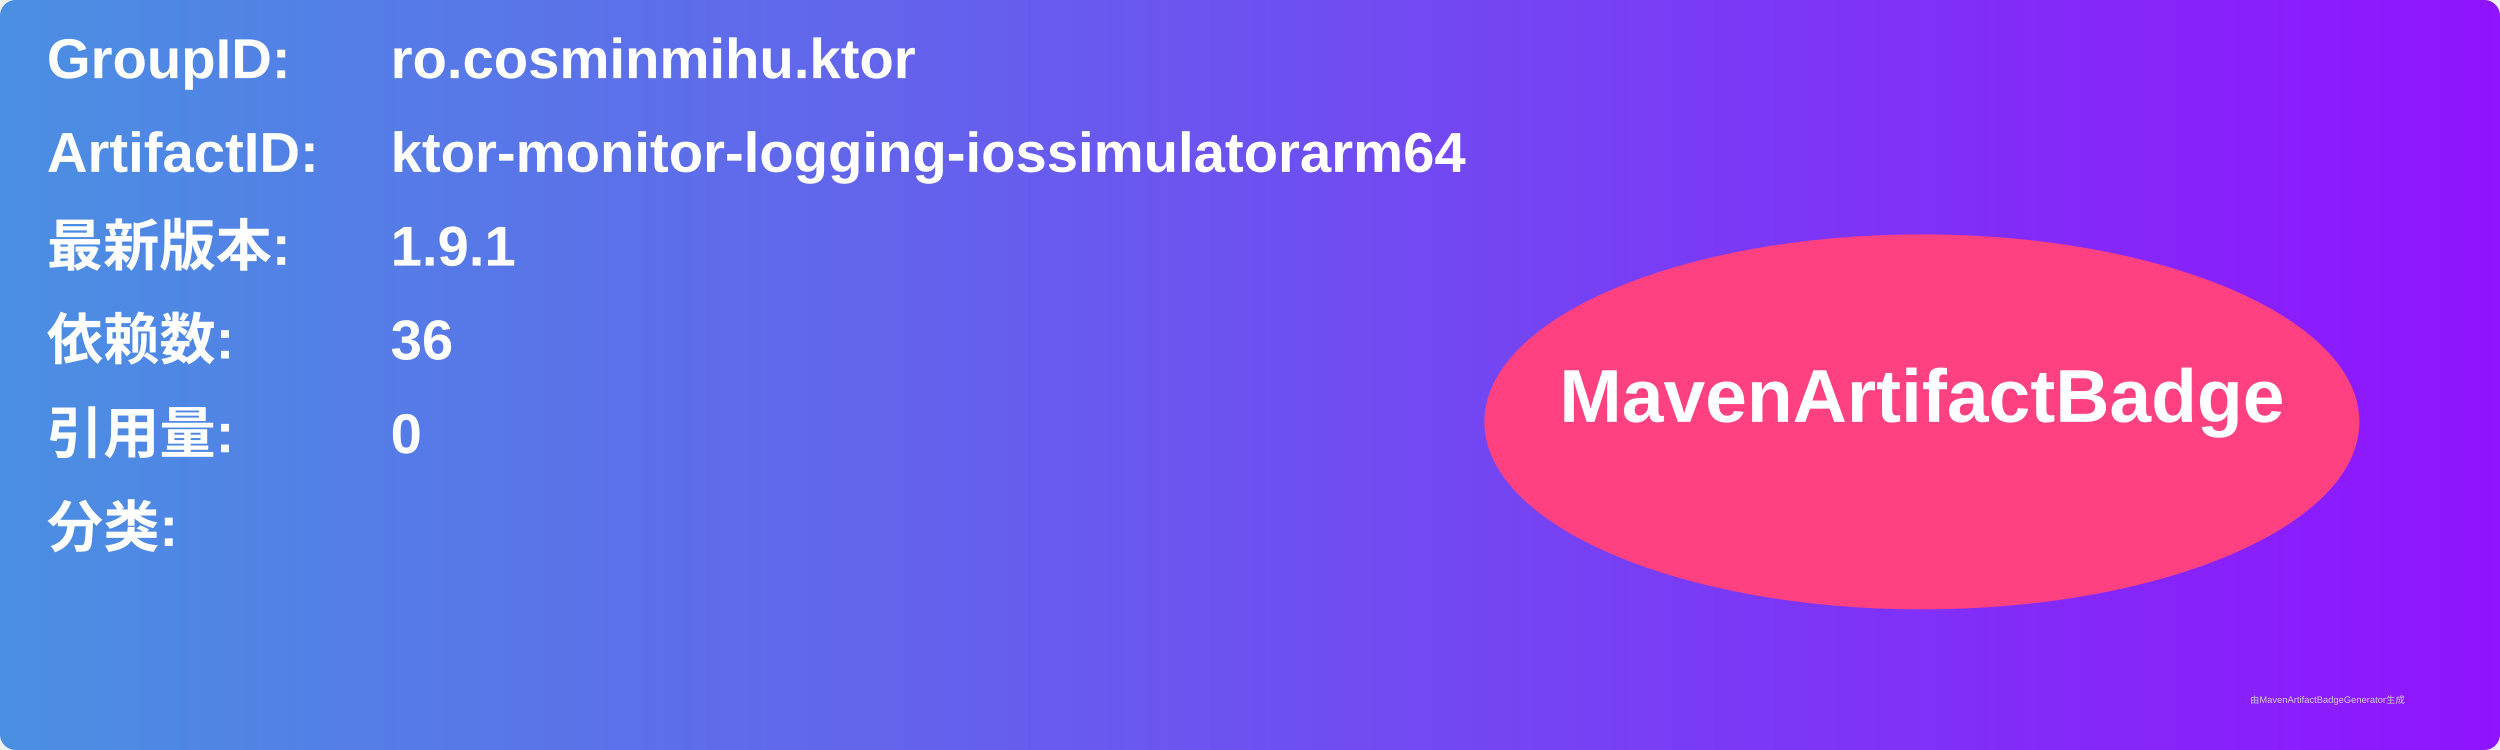
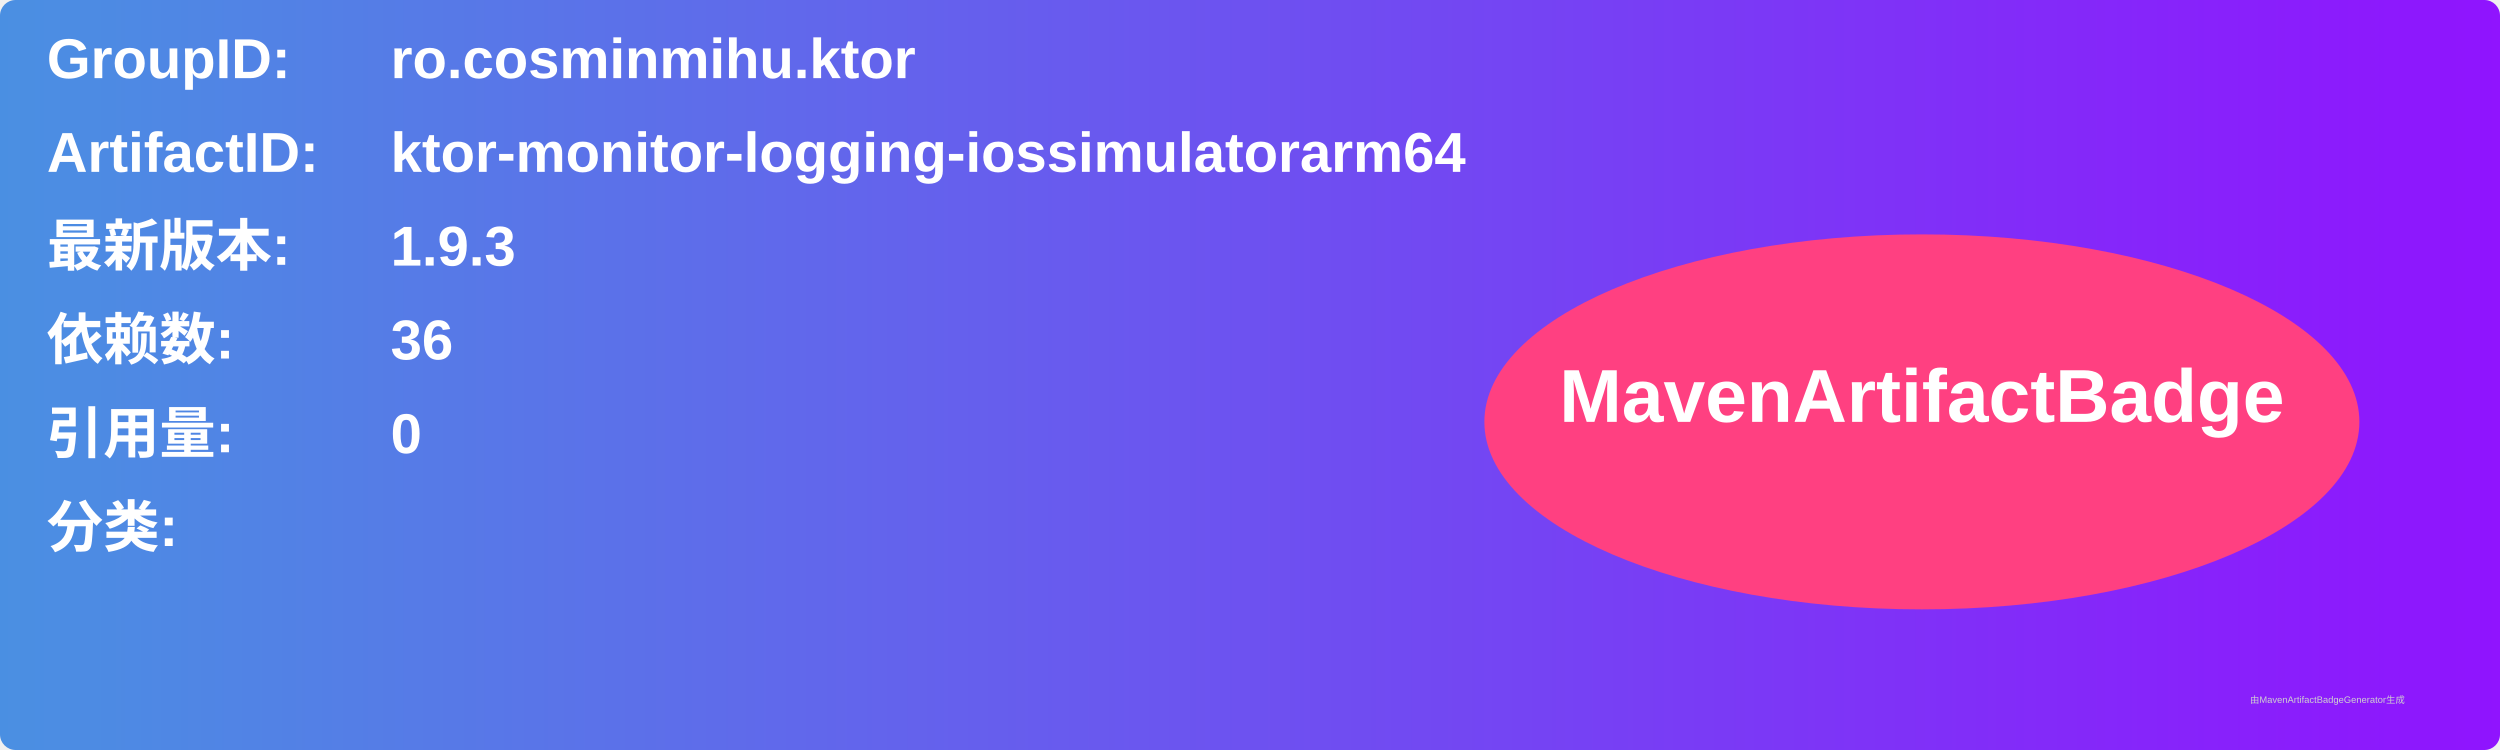
<svg xmlns="http://www.w3.org/2000/svg" width="800" height="240" viewBox="0 0 800 240">
  <linearGradient id="grad" x1="0%" y1="0%" x2="100%" y2="0%">
    <stop offset="0%" stop-color="#4a90e2" />
    <stop offset="100%" stop-color="#9013fe" />
  </linearGradient>
  <rect width="100%" height="100%" rx="5" ry="5" fill="url(#grad)" />
  <g transform="translate(15, 15)">
    <text x="0" y="10" font-family="Arial" font-size="18" fill="white" font-weight="bold" width="260">GroupID:</text>
    <text x="110" y="10" font-family="Arial" font-size="18" fill="white" font-weight="bold" width="460">ro.cosminmihu.ktor</text>
    <text x="0" y="40" font-family="Arial" font-size="18" fill="white" font-weight="bold" width="260">ArtifactID:</text>
    <text x="110" y="40" font-family="Arial" font-size="18" fill="white" font-weight="bold" width="460">ktor-monitor-logging-iossimulatorarm64</text>
    <text x="0" y="70" font-family="Arial" font-size="18" fill="white" font-weight="bold">最新版本:</text>
    <text x="110" y="70" font-family="Arial" font-size="18" fill="white" font-weight="bold">
-       <tspan font-weight="bold">1.9.1</tspan>
+       <tspan font-weight="bold">1.9.3</tspan>
    </text>
    <text x="0" y="100" font-family="Arial" font-size="18" fill="white" font-weight="bold">依赖数: </text>
    <text x="110" y="100" font-family="Arial" font-size="18" fill="white">
      <tspan font-weight="bold">36</tspan>
    </text>
    <text x="0" y="130" font-family="Arial" font-size="18" fill="white" font-weight="bold">引用量: </text>
    <text x="110" y="130" font-family="Arial" font-size="18" fill="white">
      <tspan font-weight="bold">0</tspan>
    </text>
    <text x="0" y="160" font-family="Arial" font-size="18" fill="white" font-weight="bold">分类:</text>
    <text x="10" y="190" font-family="Arial" font-size="10" fill="white">
      <tspan font-weight="bold" />
    </text>
    <ellipse cx="600" cy="120" rx="140" ry="60" fill="#ff4081" />
    <text x="600" y="120" text-anchor="middle" font-family="Arial" font-size="24" fill="white" font-weight="bold">MavenArtifactBadge</text>
  </g>
  <text x="720" y="225" font-family="Arial" font-size="3" fill="#d0d0d0">由MavenArtifactBadgeGenerator生成</text>
</svg>
